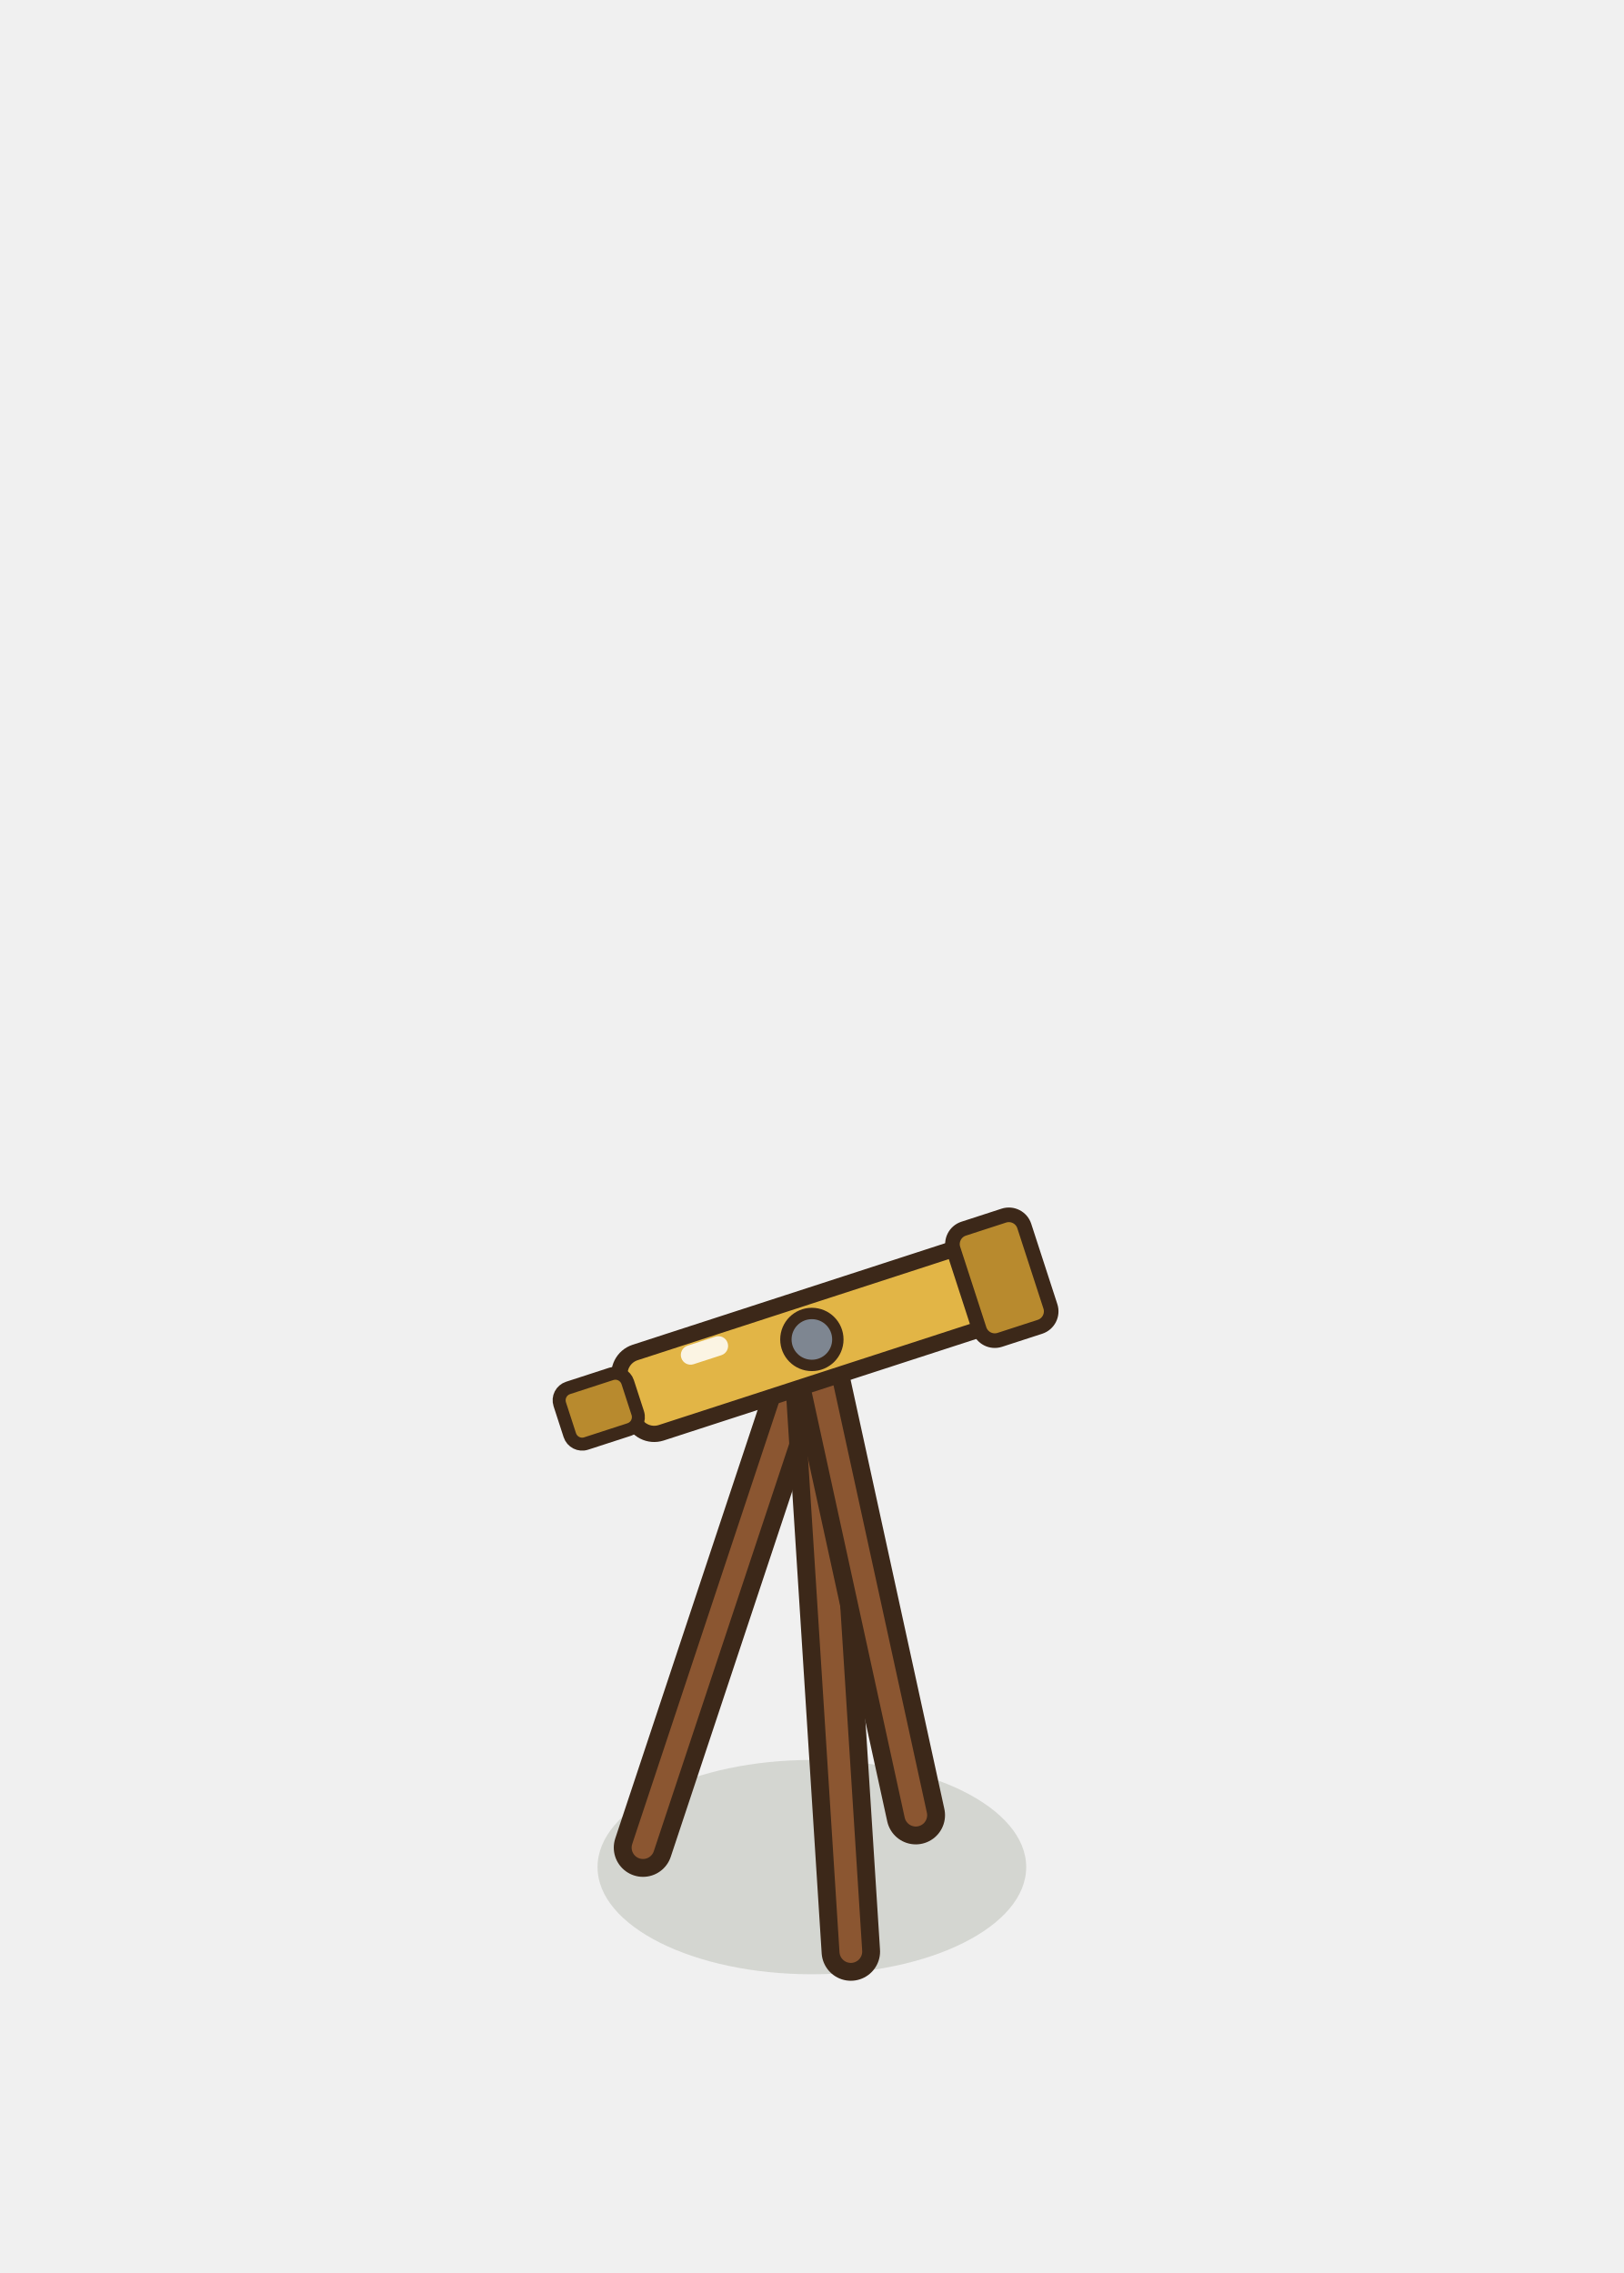
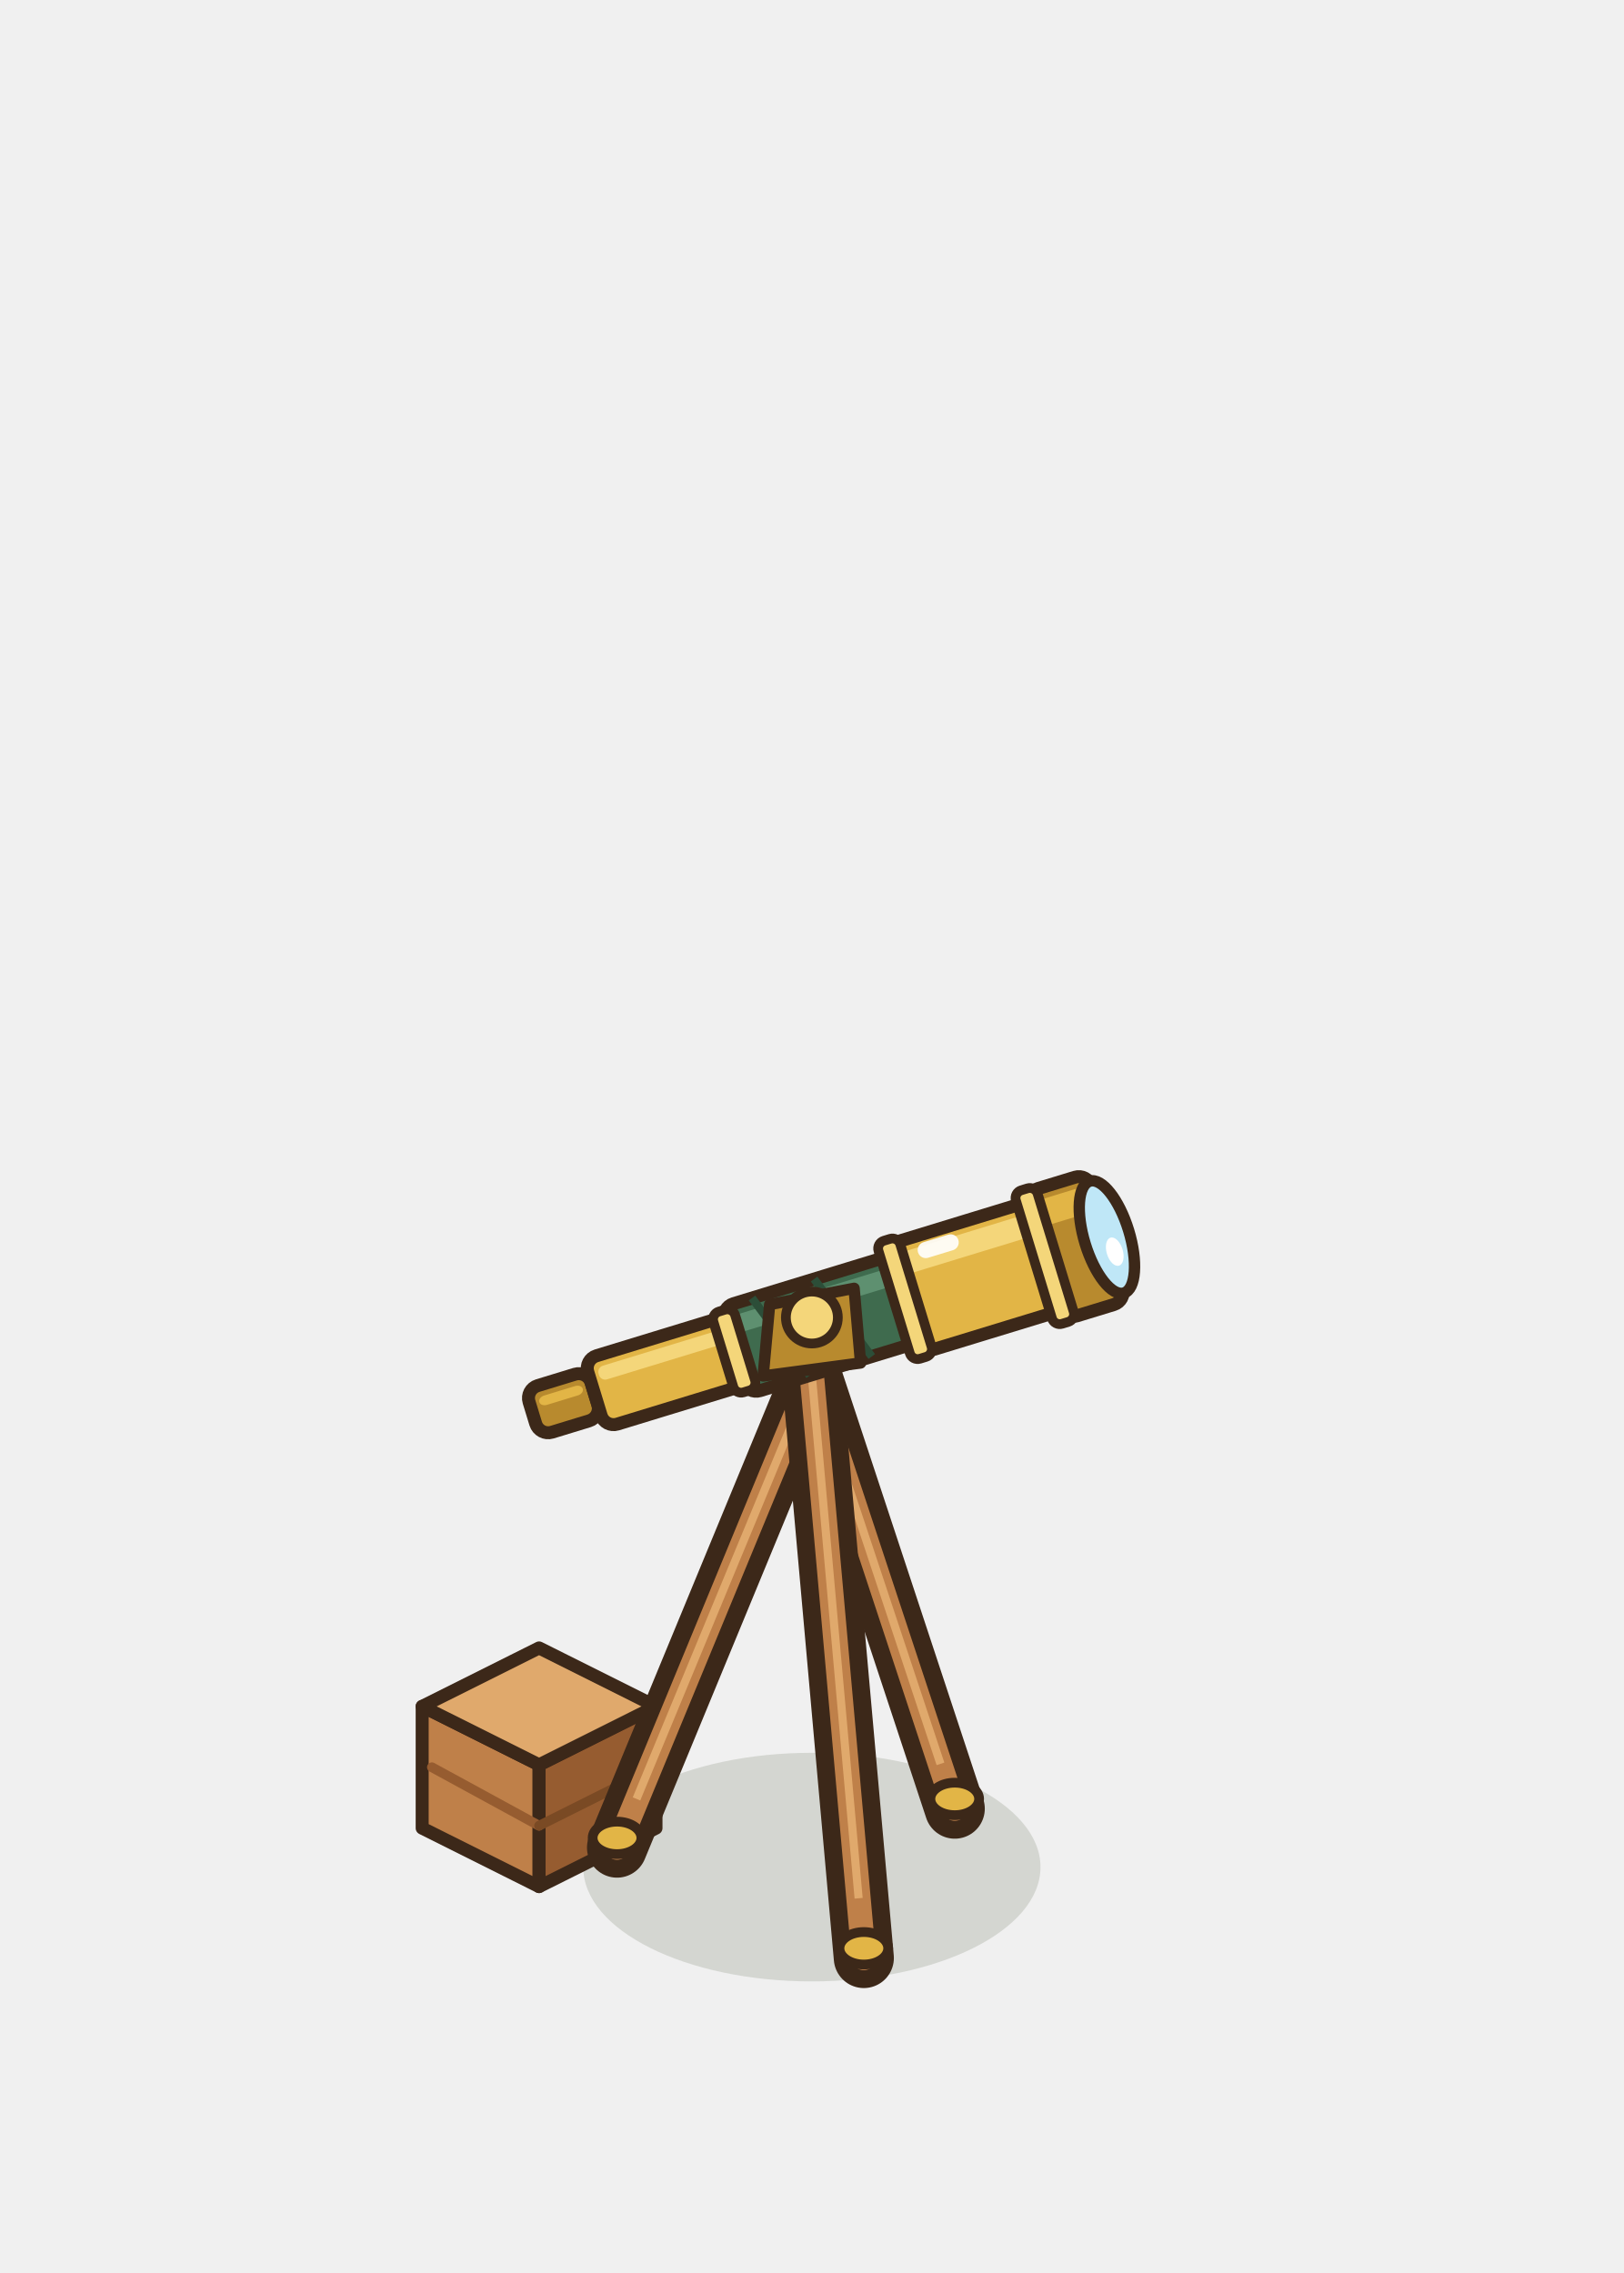
<svg xmlns="http://www.w3.org/2000/svg" width="100" height="140" viewBox="-50 -115 100 140">
-   <ellipse cx="0" cy="0" rx="13.2" ry="6.6" fill="rgba(40,55,20,0.14)" stroke="none" />
-   <path d="M-10.4,-1.2 L0,-32.5" fill="none" stroke="#3C2819" stroke-width="3.6" stroke-linecap="round" stroke-linejoin="round" />
-   <path d="M-10.4,-1.2 L0,-32.5" fill="none" stroke="#8B5631" stroke-width="1.4" stroke-linecap="round" stroke-linejoin="round" />
-   <path d="M2.4,5.2 L0,-32.5" fill="none" stroke="#3C2819" stroke-width="3.6" stroke-linecap="round" stroke-linejoin="round" />
-   <path d="M2.4,5.2 L0,-32.5" fill="none" stroke="#8B5631" stroke-width="1.4" stroke-linecap="round" stroke-linejoin="round" />
-   <path d="M6.4,-3.2 L0,-32.5" fill="none" stroke="#3C2819" stroke-width="3.6" stroke-linecap="round" stroke-linejoin="round" />
-   <path d="M6.4,-3.2 L0,-32.5" fill="none" stroke="#8B5631" stroke-width="1.4" stroke-linecap="round" stroke-linejoin="round" />
-   <g transform="translate(0 -32.5) rotate(-18)">
-     <rect x="-12" y="-2.6" width="24" height="5.2" rx="1.4" fill="#E2B546" stroke="#3C2819" stroke-width="1" />
-     <rect x="10" y="-3.6" width="4.6" height="7.2" rx="1" fill="#B88A2E" stroke="#3C2819" stroke-width="0.9" />
-     <rect x="-16" y="-1.8" width="4.4" height="3.6" rx="0.8" fill="#B88A2E" stroke="#3C2819" stroke-width="0.8" />
-     <rect x="-8" y="-2" width="3" height="1.2" rx="0.6" fill="#FFFFFF" opacity="0.85" />
+   <ellipse cx="0" cy="0" rx="14.08" ry="7.04" fill="rgba(40,55,20,0.14)" stroke="none" />
+   <path d="M8.8,-3.6 L0,-30.25" fill="none" stroke="#3C2819" stroke-width="3.7" stroke-linecap="round" stroke-linejoin="round" />
+   <path d="M8.8,-3.6 L0,-30.25" fill="none" stroke="#BF8049" stroke-width="1.5" stroke-linecap="round" stroke-linejoin="round" />
+   <path d="M7.92,-6.36 L0,-30.25" stroke="#E0A96C" stroke-width="0.5" />
+   <ellipse cx="8.8" cy="-4.2" rx="1.5" ry="1" fill="#E2B546" stroke="#3C2819" stroke-width="0.6" stroke-linejoin="round" stroke-linecap="round" />
+   <polygon points="-24,-2.4 -16.8,1.2 -16.8,-6.3 -24,-9.9" fill="#BF8049" stroke="#3C2819" stroke-width="0.8" stroke-linejoin="round" />
+   <polygon points="-9.6,-2.4 -16.8,1.2 -16.8,-6.3 -9.6,-9.9" fill="#965C30" stroke="#3C2819" stroke-width="0.8" stroke-linejoin="round" />
+   <polygon points="-16.8,-13.5 -9.6,-9.9 -16.8,-6.3 -24,-9.9" fill="#E0A96C" stroke="#3C2819" stroke-width="0.8" stroke-linejoin="round" />
+   <line x1="-23.4" y1="-6.15" x2="-16.8" y2="-2.55" stroke="#965C30" stroke-width="0.6" stroke-linecap="round" />
+   <line x1="-16.8" y1="-2.55" x2="-9.6" y2="-6.15" stroke="#7A4A24" stroke-width="0.6" stroke-linecap="round" />
+   <path d="M-12,-1.2 L0,-30.25" fill="none" stroke="#3C2819" stroke-width="3.7" stroke-linecap="round" stroke-linejoin="round" />
+   <path d="M-12,-1.2 L0,-30.25" fill="none" stroke="#BF8049" stroke-width="1.5" stroke-linecap="round" stroke-linejoin="round" />
+   <path d="M-10.8,-4.2 L0,-30.25" stroke="#E0A96C" stroke-width="0.5" />
+   <ellipse cx="-12" cy="-1.8" rx="1.5" ry="1" fill="#E2B546" stroke="#3C2819" stroke-width="0.6" stroke-linejoin="round" stroke-linecap="round" />
+   <path d="M3.2,5.6 L0,-30.25" fill="none" stroke="#3C2819" stroke-width="3.7" stroke-linecap="round" stroke-linejoin="round" />
+   <path d="M3.2,5.6 L0,-30.25" fill="none" stroke="#BF8049" stroke-width="1.5" stroke-linecap="round" stroke-linejoin="round" />
+   <path d="M2.88,1.92 L0,-30.25" stroke="#E0A96C" stroke-width="0.5" />
+   <ellipse cx="3.2" cy="5" rx="1.5" ry="1" fill="#E2B546" stroke="#3C2819" stroke-width="0.6" stroke-linejoin="round" stroke-linecap="round" />
+   <g transform="translate(0 -33.25) rotate(-17)">
+     <rect x="-18" y="-1.5" width="4" height="3" rx="0.8" fill="#B88A2E" stroke="#3C2819" stroke-width="0.8" />
+     <rect x="-17.4" y="-0.8" width="2.8" height="0.6" rx="0.4" fill="#E2B546" />
+     <rect x="-14" y="-2.2" width="9" height="4.4" rx="0.8" fill="#E2B546" stroke="#3C2819" stroke-width="0.8" />
+     <rect x="-13.4" y="-1.5" width="7.8" height="0.88" rx="0.4" fill="#F4D67A" />
+     <rect x="-5" y="-2.8" width="11" height="5.6" rx="0.8" fill="#3F6B4E" stroke="#3C2819" stroke-width="0.8" />
+     <rect x="-4.4" y="-2.1" width="9.8" height="1.12" rx="0.4" fill="#5E9070" />
+     <path d="M-3,-2.8 L-1,2.8 M1,-2.8 L3,2.8" stroke="#2C4E38" stroke-width="0.5" />
+     <rect x="6" y="-3.5" width="9" height="7" rx="0.8" fill="#E2B546" stroke="#3C2819" stroke-width="0.8" />
+     <rect x="6.6" y="-2.8" width="7.8" height="1.4" rx="0.4" fill="#F4D67A" />
+     <rect x="15" y="-4.1" width="4" height="8.2" rx="0.8" fill="#B88A2E" stroke="#3C2819" stroke-width="0.8" />
+     <rect x="15.6" y="-3.4" width="2.8" height="1.64" rx="0.4" fill="#E2B546" />
+     <rect x="-5.7" y="-2.6" width="1.4" height="5.2" rx="0.5" fill="#F4D67A" stroke="#3C2819" stroke-width="0.6" />
+     <rect x="5.3" y="-3.8" width="1.4" height="7.6" rx="0.5" fill="#F4D67A" stroke="#3C2819" stroke-width="0.6" />
+     <rect x="14.3" y="-4.3" width="1.4" height="8.6" rx="0.5" fill="#F4D67A" stroke="#3C2819" stroke-width="0.6" />
+     <ellipse cx="19" cy="0" rx="1.4" ry="3.6" fill="#BFE7F7" stroke="#3C2819" stroke-width="0.7" stroke-linejoin="round" stroke-linecap="round" />
+     <ellipse cx="19.2" cy="1" rx="0.5" ry="0.9" fill="#FFFFFF" stroke="none" />
+     <rect x="7.6" y="-3" width="2.6" height="1" rx="0.5" fill="#FFFFFF" opacity="0.9" />
  </g>
-   <ellipse cx="0" cy="-32.5" rx="1.6" ry="1.6" fill="#7E8691" stroke="#3C2819" stroke-width="0.7" stroke-linejoin="round" stroke-linecap="round" />
+   <path d="M-3,-30.25 L-2.6,-34.65 L2.6,-35.65 L3,-31.05 Z" fill="#B88A2E" stroke="#3C2819" stroke-width="0.7" stroke-linejoin="round" />
+   <ellipse cx="0" cy="-33.85" rx="1.6" ry="1.6" fill="#F4D67A" stroke="#3C2819" stroke-width="0.6" stroke-linejoin="round" stroke-linecap="round" />
</svg>
